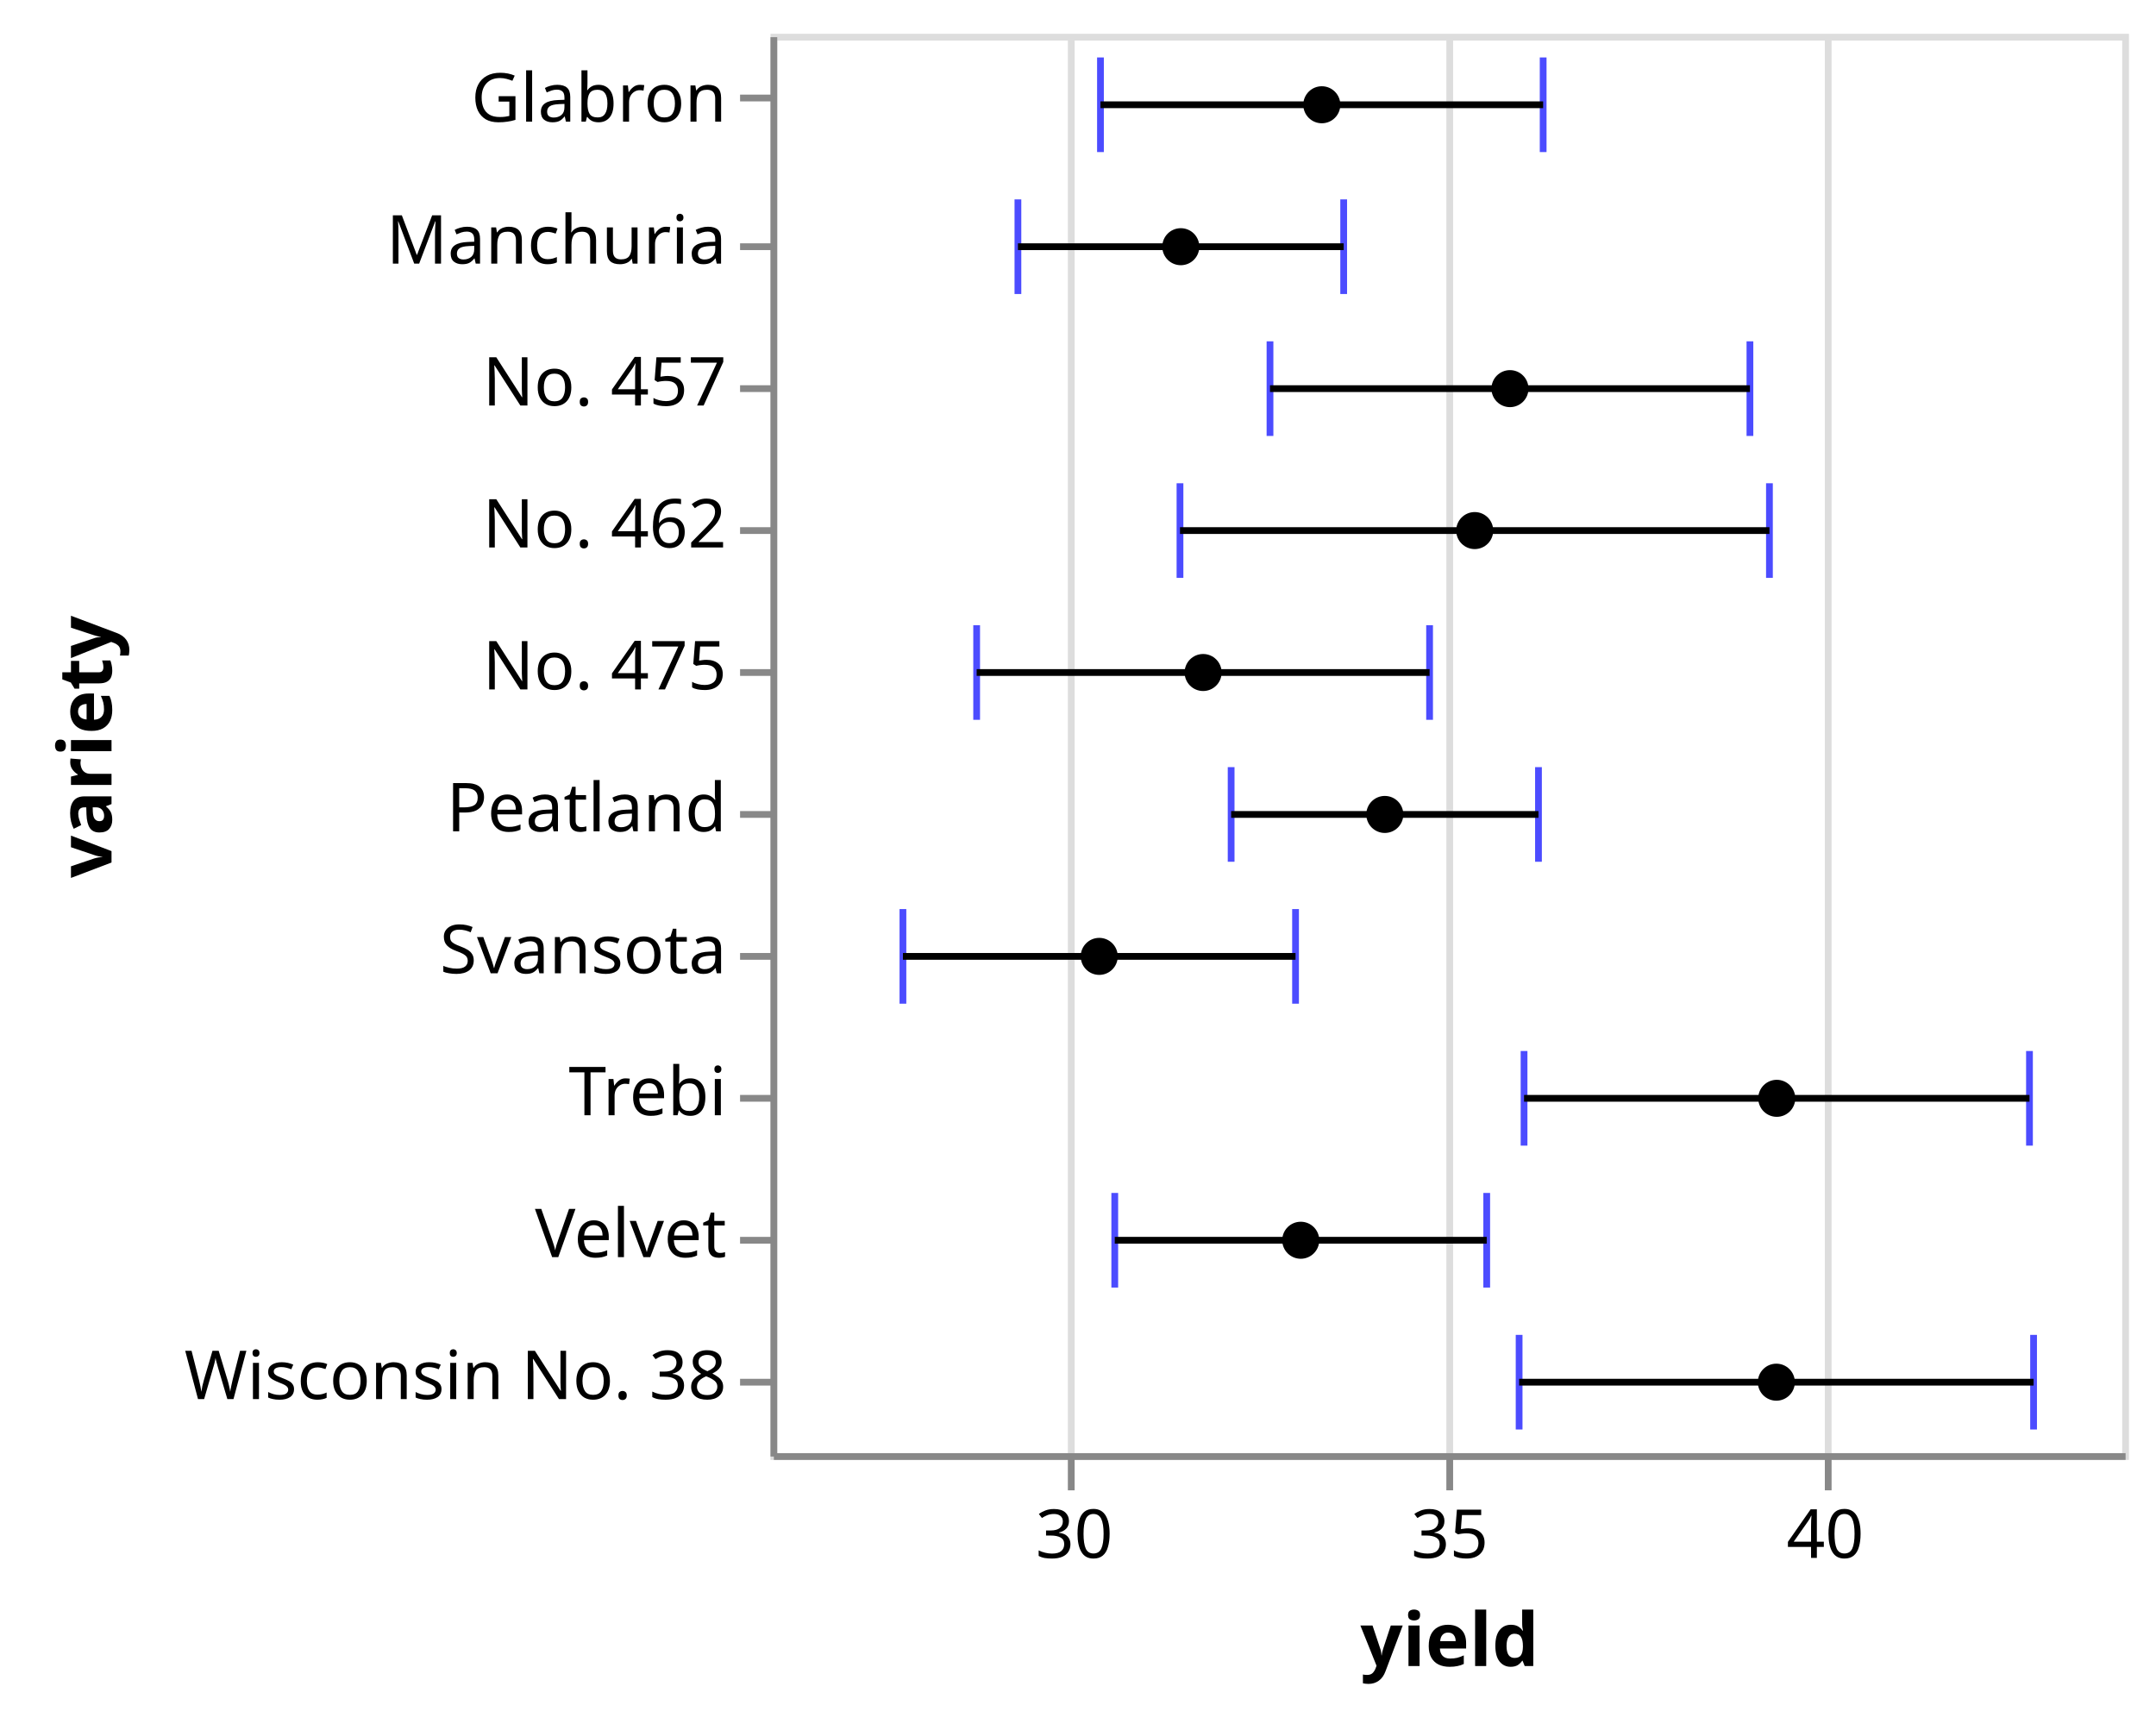
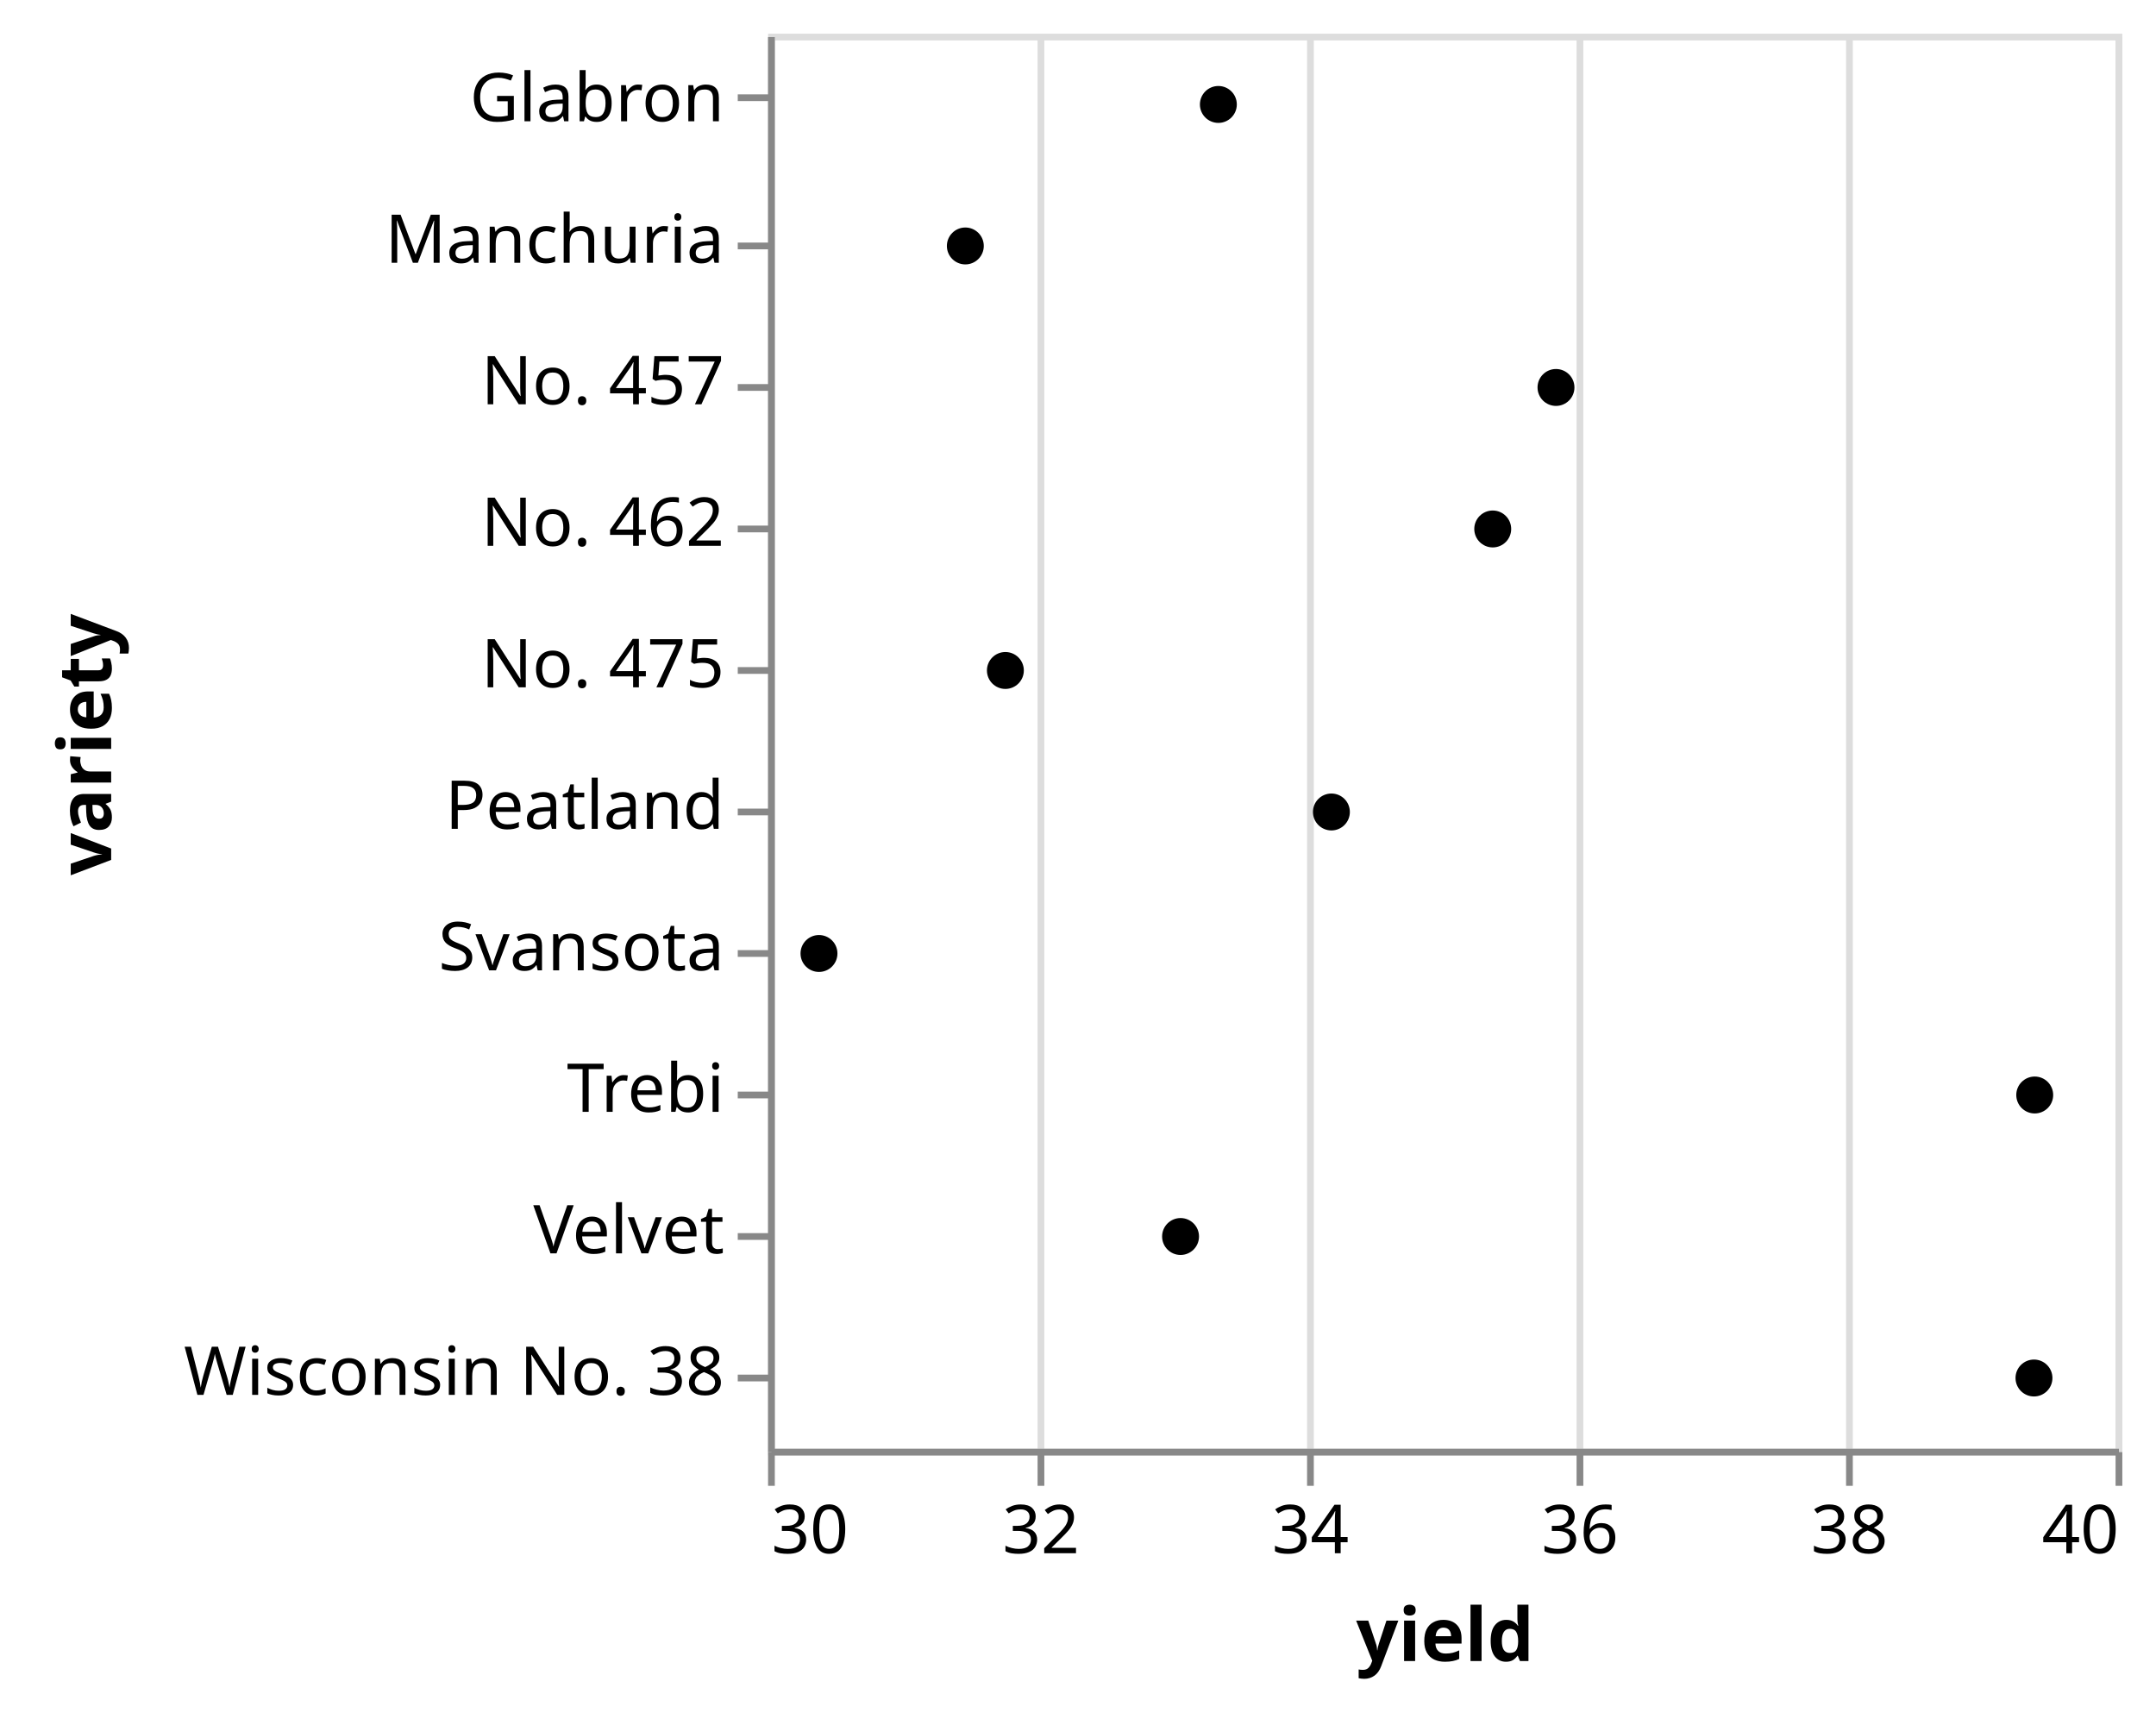
- <svg xmlns="http://www.w3.org/2000/svg" class="marks" width="319" height="255" viewBox="0 0 319 255" version="1.1">
+ <svg xmlns="http://www.w3.org/2000/svg" class="marks" width="320" height="255" viewBox="0 0 320 255" version="1.1">
  <g transform="translate(114,5)">
    <g class="mark-group role-frame root">
      <g transform="translate(0,0)">
        <path class="background" d="M0.5,0.5h200v210h-200Z" style="fill: none; stroke: #ddd;" />
        <g>
          <g class="mark-group role-axis">
            <g transform="translate(0.5,210.5)">
              <path class="background" d="M0,0h0v0h0Z" style="pointer-events: none; fill: none;" />
              <g>
                <g class="mark-rule role-axis-grid" style="pointer-events: none;">
-                   <line transform="translate(44,0)" x2="0" y2="-210" style="fill: none; stroke: #ddd; stroke-width: 1; opacity: 1;" />
-                   <line transform="translate(100,0)" x2="0" y2="-210" style="fill: none; stroke: #ddd; stroke-width: 1; opacity: 1;" />
-                   <line transform="translate(156,0)" x2="0" y2="-210" style="fill: none; stroke: #ddd; stroke-width: 1; opacity: 1;" />
+                   <line transform="translate(0,0)" x2="0" y2="-210" style="fill: none; stroke: #ddd; stroke-width: 1; opacity: 1;" />
+                   <line transform="translate(40,0)" x2="0" y2="-210" style="fill: none; stroke: #ddd; stroke-width: 1; opacity: 1;" />
+                   <line transform="translate(80,0)" x2="0" y2="-210" style="fill: none; stroke: #ddd; stroke-width: 1; opacity: 1;" />
+                   <line transform="translate(120,0)" x2="0" y2="-210" style="fill: none; stroke: #ddd; stroke-width: 1; opacity: 1;" />
+                   <line transform="translate(160,0)" x2="0" y2="-210" style="fill: none; stroke: #ddd; stroke-width: 1; opacity: 1;" />
+                   <line transform="translate(200,0)" x2="0" y2="-210" style="fill: none; stroke: #ddd; stroke-width: 1; opacity: 1;" />
                </g>
              </g>
            </g>
          </g>
          <g class="mark-rect role-mark layer_0_layer_0_marks">
-             <path d="M36.11,24.5h1v14h-1Z" style="fill: blue; opacity: 0.7;" />
-             <path d="M48.324,3.5h1v14h-1Z" style="fill: blue; opacity: 0.7;" />
-             <path d="M19.096,129.5h1v14h-1Z" style="fill: blue; opacity: 0.7;" />
-             <path d="M50.439,171.5h1v14h-1Z" style="fill: blue; opacity: 0.7;" />
-             <path d="M110.997,150.5h1v14h-1Z" style="fill: blue; opacity: 0.7;" />
-             <path d="M73.408,45.5h1v14h-1Z" style="fill: blue; opacity: 0.7;" />
-             <path d="M60.09,66.5h1v14h-1Z" style="fill: blue; opacity: 0.7;" />
-             <path d="M67.658,108.5h1v14h-1Z" style="fill: blue; opacity: 0.7;" />
-             <path d="M30.004,87.5h1v14h-1Z" style="fill: blue; opacity: 0.7;" />
-             <path d="M110.268,192.5h1v14h-1Z" style="fill: blue; opacity: 0.7;" />
+             <path d="M0,24.5h1v14h-1Z" style="fill: none; opacity: 0.7;" />
+             <path d="M0,3.5h1v14h-1Z" style="fill: none; opacity: 0.7;" />
+             <path d="M0,129.5h1v14h-1Z" style="fill: none; opacity: 0.7;" />
+             <path d="M0,171.5h1v14h-1Z" style="fill: none; opacity: 0.7;" />
+             <path d="M0,150.5h1v14h-1Z" style="fill: none; opacity: 0.7;" />
+             <path d="M0,45.5h1v14h-1Z" style="fill: none; opacity: 0.7;" />
+             <path d="M0,66.5h1v14h-1Z" style="fill: none; opacity: 0.7;" />
+             <path d="M0,108.5h1v14h-1Z" style="fill: none; opacity: 0.7;" />
+             <path d="M0,87.5h1v14h-1Z" style="fill: none; opacity: 0.7;" />
+             <path d="M0,192.5h1v14h-1Z" style="fill: none; opacity: 0.7;" />
          </g>
          <g class="mark-rect role-mark layer_0_layer_1_marks">
-             <path d="M84.31,24.5h1v14h-1Z" style="fill: blue; opacity: 0.7;" />
-             <path d="M113.824,3.5h1v14h-1Z" style="fill: blue; opacity: 0.7;" />
-             <path d="M77.188,129.5h1v14h-1Z" style="fill: blue; opacity: 0.7;" />
-             <path d="M105.474,171.5h1v14h-1Z" style="fill: blue; opacity: 0.7;" />
-             <path d="M185.78,150.5h1v14h-1Z" style="fill: blue; opacity: 0.7;" />
-             <path d="M144.419,45.5h1v14h-1Z" style="fill: blue; opacity: 0.7;" />
-             <path d="M147.305,66.5h1v14h-1Z" style="fill: blue; opacity: 0.7;" />
-             <path d="M113.132,108.5h1v14h-1Z" style="fill: blue; opacity: 0.7;" />
-             <path d="M97.02,87.5h1v14h-1Z" style="fill: blue; opacity: 0.7;" />
-             <path d="M186.387,192.5h1v14h-1Z" style="fill: blue; opacity: 0.7;" />
+             <path d="M0,24.5h1v14h-1Z" style="fill: none; opacity: 0.7;" />
+             <path d="M0,3.5h1v14h-1Z" style="fill: none; opacity: 0.7;" />
+             <path d="M0,129.5h1v14h-1Z" style="fill: none; opacity: 0.7;" />
+             <path d="M0,171.5h1v14h-1Z" style="fill: none; opacity: 0.7;" />
+             <path d="M0,150.5h1v14h-1Z" style="fill: none; opacity: 0.7;" />
+             <path d="M0,45.5h1v14h-1Z" style="fill: none; opacity: 0.7;" />
+             <path d="M0,66.5h1v14h-1Z" style="fill: none; opacity: 0.7;" />
+             <path d="M0,108.5h1v14h-1Z" style="fill: none; opacity: 0.7;" />
+             <path d="M0,87.5h1v14h-1Z" style="fill: none; opacity: 0.7;" />
+             <path d="M0,192.5h1v14h-1Z" style="fill: none; opacity: 0.7;" />
          </g>
          <g class="mark-rule role-mark layer_0_layer_2_marks">
-             <line transform="translate(36.60995,31.5)" x2="48.2" y2="0" style="fill: none; stroke: black;" />
-             <line transform="translate(48.82374,10.5)" x2="65.501" y2="0" style="fill: none; stroke: black;" />
-             <line transform="translate(19.59598,136.5)" x2="58.092" y2="0" style="fill: none; stroke: black;" />
-             <line transform="translate(50.93929,178.5)" x2="55.035" y2="0" style="fill: none; stroke: black;" />
-             <line transform="translate(111.4975,157.5)" x2="74.783" y2="0" style="fill: none; stroke: black;" />
-             <line transform="translate(73.9084,52.5)" x2="71.01" y2="0" style="fill: none; stroke: black;" />
-             <line transform="translate(60.59017,73.5)" x2="87.215" y2="0" style="fill: none; stroke: black;" />
-             <line transform="translate(68.15816,115.5)" x2="45.474" y2="0" style="fill: none; stroke: black;" />
-             <line transform="translate(30.50442,94.5)" x2="67.016" y2="0" style="fill: none; stroke: black;" />
-             <line transform="translate(110.7677,199.5)" x2="76.119" y2="0" style="fill: none; stroke: black;" />
+             <line transform="translate(0,31.5)" x2="NaN" y2="0" style="fill: none;" />
+             <line transform="translate(0,10.5)" x2="NaN" y2="0" style="fill: none;" />
+             <line transform="translate(0,136.5)" x2="NaN" y2="0" style="fill: none;" />
+             <line transform="translate(0,178.5)" x2="NaN" y2="0" style="fill: none;" />
+             <line transform="translate(0,157.5)" x2="NaN" y2="0" style="fill: none;" />
+             <line transform="translate(0,52.5)" x2="NaN" y2="0" style="fill: none;" />
+             <line transform="translate(0,73.5)" x2="NaN" y2="0" style="fill: none;" />
+             <line transform="translate(0,115.5)" x2="NaN" y2="0" style="fill: none;" />
+             <line transform="translate(0,94.5)" x2="NaN" y2="0" style="fill: none;" />
+             <line transform="translate(0,199.5)" x2="NaN" y2="0" style="fill: none;" />
          </g>
          <g class="mark-symbol role-mark layer_1_marks">
-             <path transform="translate(60.70989,31.5)" d="M2.739,0A2.739,2.739,0,1,1,-2.739,0A2.739,2.739,0,1,1,2.739,0" style="fill: black; stroke-width: 2;" />
-             <path transform="translate(81.57406,10.5)" d="M2.739,0A2.739,2.739,0,1,1,-2.739,0A2.739,2.739,0,1,1,2.739,0" style="fill: black; stroke-width: 2;" />
-             <path transform="translate(48.64197,136.5)" d="M2.739,0A2.739,2.739,0,1,1,-2.739,0A2.739,2.739,0,1,1,2.739,0" style="fill: black; stroke-width: 2;" />
-             <path transform="translate(78.45677,178.5)" d="M2.739,0A2.739,2.739,0,1,1,-2.739,0A2.739,2.739,0,1,1,2.739,0" style="fill: black; stroke-width: 2;" />
-             <path transform="translate(148.8888,157.5)" d="M2.739,0A2.739,2.739,0,1,1,-2.739,0A2.739,2.739,0,1,1,2.739,0" style="fill: black; stroke-width: 2;" />
-             <path transform="translate(109.4136,52.5)" d="M2.739,0A2.739,2.739,0,1,1,-2.739,0A2.739,2.739,0,1,1,2.739,0" style="fill: black; stroke-width: 2;" />
-             <path transform="translate(104.1976,73.5)" d="M2.739,0A2.739,2.739,0,1,1,-2.739,0A2.739,2.739,0,1,1,2.739,0" style="fill: black; stroke-width: 2;" />
-             <path transform="translate(90.89506,115.5)" d="M2.739,0A2.739,2.739,0,1,1,-2.739,0A2.739,2.739,0,1,1,2.739,0" style="fill: black; stroke-width: 2;" />
-             <path transform="translate(64.01234,94.5)" d="M2.739,0A2.739,2.739,0,1,1,-2.739,0A2.739,2.739,0,1,1,2.739,0" style="fill: black; stroke-width: 2;" />
-             <path transform="translate(148.8272,199.5)" d="M2.739,0A2.739,2.739,0,1,1,-2.739,0A2.739,2.739,0,1,1,2.739,0" style="fill: black; stroke-width: 2;" />
+             <path transform="translate(29.2778,31.5)" d="M2.739,0A2.739,2.739,0,1,1,-2.739,0A2.739,2.739,0,1,1,2.739,0" style="fill: black; stroke-width: 2;" />
+             <path transform="translate(66.83332,10.5)" d="M2.739,0A2.739,2.739,0,1,1,-2.739,0A2.739,2.739,0,1,1,2.739,0" style="fill: black; stroke-width: 2;" />
+             <path transform="translate(7.55555,136.5)" d="M2.739,0A2.739,2.739,0,1,1,-2.739,0A2.739,2.739,0,1,1,2.739,0" style="fill: black; stroke-width: 2;" />
+             <path transform="translate(61.22218,178.5)" d="M2.739,0A2.739,2.739,0,1,1,-2.739,0A2.739,2.739,0,1,1,2.739,0" style="fill: black; stroke-width: 2;" />
+             <path transform="translate(187.9999,157.5)" d="M2.739,0A2.739,2.739,0,1,1,-2.739,0A2.739,2.739,0,1,1,2.739,0" style="fill: black; stroke-width: 2;" />
+             <path transform="translate(116.9445,52.5)" d="M2.739,0A2.739,2.739,0,1,1,-2.739,0A2.739,2.739,0,1,1,2.739,0" style="fill: black; stroke-width: 2;" />
+             <path transform="translate(107.5556,73.5)" d="M2.739,0A2.739,2.739,0,1,1,-2.739,0A2.739,2.739,0,1,1,2.739,0" style="fill: black; stroke-width: 2;" />
+             <path transform="translate(83.61112,115.5)" d="M2.739,0A2.739,2.739,0,1,1,-2.739,0A2.739,2.739,0,1,1,2.739,0" style="fill: black; stroke-width: 2;" />
+             <path transform="translate(35.22222,94.5)" d="M2.739,0A2.739,2.739,0,1,1,-2.739,0A2.739,2.739,0,1,1,2.739,0" style="fill: black; stroke-width: 2;" />
+             <path transform="translate(187.8889,199.5)" d="M2.739,0A2.739,2.739,0,1,1,-2.739,0A2.739,2.739,0,1,1,2.739,0" style="fill: black; stroke-width: 2;" />
          </g>
          <g class="mark-group role-axis">
            <g transform="translate(0.5,210.5)">
              <path class="background" d="M0,0h0v0h0Z" style="pointer-events: none; fill: none;" />
              <g>
                <g class="mark-rule role-axis-tick" style="pointer-events: none;">
-                   <line transform="translate(44,0)" x2="0" y2="5" style="fill: none; stroke: #888; stroke-width: 1; opacity: 1;" />
-                   <line transform="translate(100,0)" x2="0" y2="5" style="fill: none; stroke: #888; stroke-width: 1; opacity: 1;" />
-                   <line transform="translate(156,0)" x2="0" y2="5" style="fill: none; stroke: #888; stroke-width: 1; opacity: 1;" />
+                   <line transform="translate(0,0)" x2="0" y2="5" style="fill: none; stroke: #888; stroke-width: 1; opacity: 1;" />
+                   <line transform="translate(40,0)" x2="0" y2="5" style="fill: none; stroke: #888; stroke-width: 1; opacity: 1;" />
+                   <line transform="translate(80,0)" x2="0" y2="5" style="fill: none; stroke: #888; stroke-width: 1; opacity: 1;" />
+                   <line transform="translate(120,0)" x2="0" y2="5" style="fill: none; stroke: #888; stroke-width: 1; opacity: 1;" />
+                   <line transform="translate(160,0)" x2="0" y2="5" style="fill: none; stroke: #888; stroke-width: 1; opacity: 1;" />
+                   <line transform="translate(200,0)" x2="0" y2="5" style="fill: none; stroke: #888; stroke-width: 1; opacity: 1;" />
                </g>
                <g class="mark-text role-axis-label" style="pointer-events: none;">
-                   <text text-anchor="middle" transform="translate(44.44444,15)" style="font-family: sans-serif; font-size: 10px; fill: #000; opacity: 1;">30</text>
-                   <text text-anchor="middle" transform="translate(100,15)" style="font-family: sans-serif; font-size: 10px; fill: #000; opacity: 1;">35</text>
-                   <text text-anchor="middle" transform="translate(155.5556,15)" style="font-family: sans-serif; font-size: 10px; fill: #000; opacity: 1;">40</text>
+                   <text text-anchor="start" transform="translate(0,15)" style="font-family: sans-serif; font-size: 10px; fill: #000; opacity: 1;">30</text>
+                   <text text-anchor="middle" transform="translate(40,15)" style="font-family: sans-serif; font-size: 10px; fill: #000; opacity: 1;">32</text>
+                   <text text-anchor="middle" transform="translate(80,15)" style="font-family: sans-serif; font-size: 10px; fill: #000; opacity: 1;">34</text>
+                   <text text-anchor="middle" transform="translate(120,15)" style="font-family: sans-serif; font-size: 10px; fill: #000; opacity: 1;">36</text>
+                   <text text-anchor="middle" transform="translate(160,15)" style="font-family: sans-serif; font-size: 10px; fill: #000; opacity: 1;">38</text>
+                   <text text-anchor="end" transform="translate(200,15)" style="font-family: sans-serif; font-size: 10px; fill: #000; opacity: 1;">40</text>
                </g>
                <g class="mark-rule role-axis-domain" style="pointer-events: none;">
                  <line transform="translate(0,0)" x2="200" y2="0" style="fill: none; stroke: #888; stroke-width: 1; opacity: 1;" />
                </g>
                <g class="mark-text role-axis-title" style="pointer-events: none;">
                  <text text-anchor="middle" transform="translate(100,31)" style="font-family: sans-serif; font-size: 11px; font-weight: bold; fill: #000; opacity: 1;">yield</text>
                </g>
              </g>
            </g>
          </g>
          <g class="mark-group role-axis">
            <g transform="translate(0.5,0.5)">
              <path class="background" d="M0,0h0v0h0Z" style="pointer-events: none; fill: none;" />
              <g>
                <g class="mark-rule role-axis-tick" style="pointer-events: none;">
                  <line transform="translate(0,9)" x2="-5" y2="0" style="fill: none; stroke: #888; stroke-width: 1; opacity: 1;" />
                  <line transform="translate(0,31)" x2="-5" y2="0" style="fill: none; stroke: #888; stroke-width: 1; opacity: 1;" />
                  <line transform="translate(0,52)" x2="-5" y2="0" style="fill: none; stroke: #888; stroke-width: 1; opacity: 1;" />
                  <line transform="translate(0,73)" x2="-5" y2="0" style="fill: none; stroke: #888; stroke-width: 1; opacity: 1;" />
                  <line transform="translate(0,94)" x2="-5" y2="0" style="fill: none; stroke: #888; stroke-width: 1; opacity: 1;" />
                  <line transform="translate(0,115)" x2="-5" y2="0" style="fill: none; stroke: #888; stroke-width: 1; opacity: 1;" />
                  <line transform="translate(0,136)" x2="-5" y2="0" style="fill: none; stroke: #888; stroke-width: 1; opacity: 1;" />
                  <line transform="translate(0,157)" x2="-5" y2="0" style="fill: none; stroke: #888; stroke-width: 1; opacity: 1;" />
                  <line transform="translate(0,178)" x2="-5" y2="0" style="fill: none; stroke: #888; stroke-width: 1; opacity: 1;" />
                  <line transform="translate(0,199)" x2="-5" y2="0" style="fill: none; stroke: #888; stroke-width: 1; opacity: 1;" />
                </g>
                <g class="mark-text role-axis-label" style="pointer-events: none;">
                  <text text-anchor="end" transform="translate(-7,12.5)" style="font-family: sans-serif; font-size: 10px; fill: #000; opacity: 1;">Glabron</text>
                  <text text-anchor="end" transform="translate(-7,33.5)" style="font-family: sans-serif; font-size: 10px; fill: #000; opacity: 1;">Manchuria</text>
                  <text text-anchor="end" transform="translate(-7,54.5)" style="font-family: sans-serif; font-size: 10px; fill: #000; opacity: 1;">No. 457</text>
                  <text text-anchor="end" transform="translate(-7,75.5)" style="font-family: sans-serif; font-size: 10px; fill: #000; opacity: 1;">No. 462</text>
                  <text text-anchor="end" transform="translate(-7,96.5)" style="font-family: sans-serif; font-size: 10px; fill: #000; opacity: 1;">No. 475</text>
                  <text text-anchor="end" transform="translate(-7,117.5)" style="font-family: sans-serif; font-size: 10px; fill: #000; opacity: 1;">Peatland</text>
                  <text text-anchor="end" transform="translate(-7,138.5)" style="font-family: sans-serif; font-size: 10px; fill: #000; opacity: 1;">Svansota</text>
                  <text text-anchor="end" transform="translate(-7,159.5)" style="font-family: sans-serif; font-size: 10px; fill: #000; opacity: 1;">Trebi</text>
                  <text text-anchor="end" transform="translate(-7,180.5)" style="font-family: sans-serif; font-size: 10px; fill: #000; opacity: 1;">Velvet</text>
                  <text text-anchor="end" transform="translate(-7,201.5)" style="font-family: sans-serif; font-size: 10px; fill: #000; opacity: 1;">Wisconsin No. 38</text>
                </g>
                <g class="mark-rule role-axis-domain" style="pointer-events: none;">
                  <line transform="translate(0,0)" x2="0" y2="210" style="fill: none; stroke: #888; stroke-width: 1; opacity: 1;" />
                </g>
                <g class="mark-text role-axis-title" style="pointer-events: none;">
                  <text text-anchor="middle" transform="translate(-96,105) rotate(-90) translate(0,-2)" style="font-family: sans-serif; font-size: 11px; font-weight: bold; fill: #000; opacity: 1;">variety</text>
                </g>
              </g>
            </g>
          </g>
        </g>
      </g>
    </g>
  </g>
</svg>
